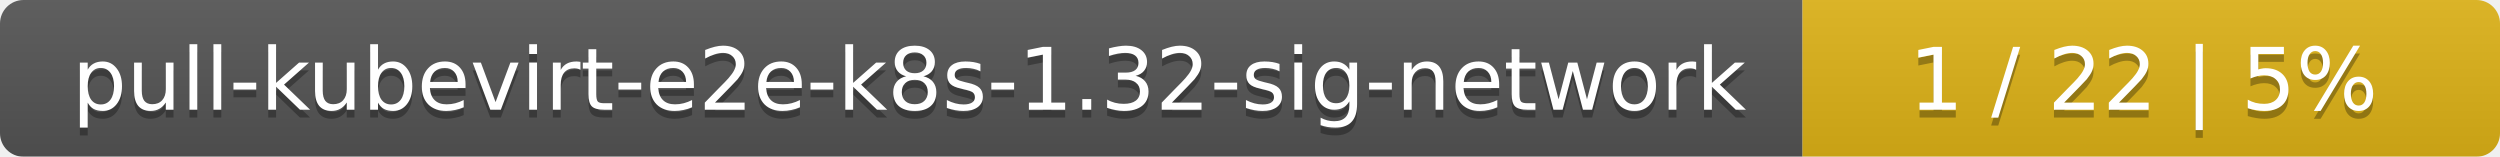
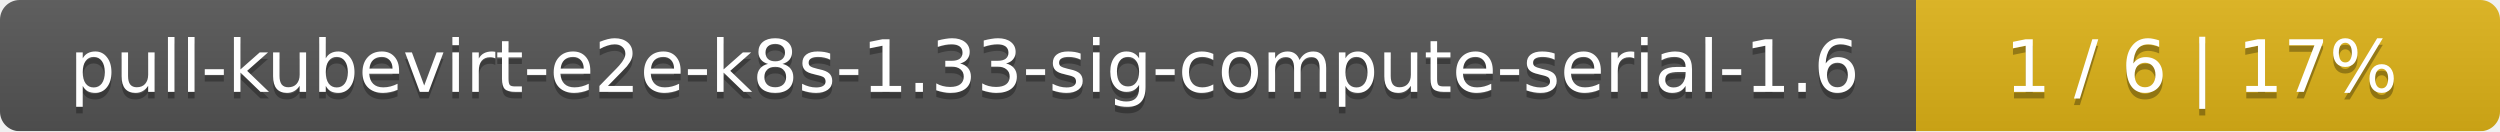
- <svg xmlns="http://www.w3.org/2000/svg" width="319" height="20">
+ <svg xmlns="http://www.w3.org/2000/svg" width="381" height="20">
  <linearGradient id="smooth" x2="0" y2="100%">
    <stop offset="0" stop-color="#bbb" stop-opacity=".1" />
    <stop offset="1" stop-opacity=".1" />
  </linearGradient>
  <mask id="round">
-     <rect width="319" height="20" rx="3" fill="#fff" />
+     <rect width="381" height="20" rx="3" fill="#fff" />
  </mask>
  <g mask="url(#round)">
-     <rect width="230" height="20" fill="#555" />
-     <rect x="230" width="89" height="20" fill="#dfb317" />
-     <rect width="319" height="20" fill="url(#smooth)" />
+     <rect width="292" height="20" fill="#555" />
+     <rect x="292" width="89" height="20" fill="#dfb317" />
+     <rect width="381" height="20" fill="url(#smooth)" />
  </g>
  <g fill="#fff" text-anchor="middle" font-family="DejaVu Sans,Verdana,Geneva,sans-serif" font-size="11">
-     <text x="116" y="15" fill="#010101" fill-opacity=".3">pull-kubevirt-e2e-k8s-1.32-sig-network</text>
-     <text x="116" y="14">pull-kubevirt-e2e-k8s-1.32-sig-network</text>
-     <text x="273.5" y="15" fill="#010101" fill-opacity=".3">1 / 22    |    5%</text>
-     <text x="273.5" y="14">1 / 22    |    5%</text>
+     <text x="147" y="15" fill="#010101" fill-opacity=".3">pull-kubevirt-e2e-k8s-1.33-sig-compute-serial-1.6</text>
+     <text x="147" y="14">pull-kubevirt-e2e-k8s-1.33-sig-compute-serial-1.6</text>
+     <text x="335.5" y="15" fill="#010101" fill-opacity=".3">1 / 6    |    17%</text>
+     <text x="335.5" y="14">1 / 6    |    17%</text>
  </g>
</svg>
